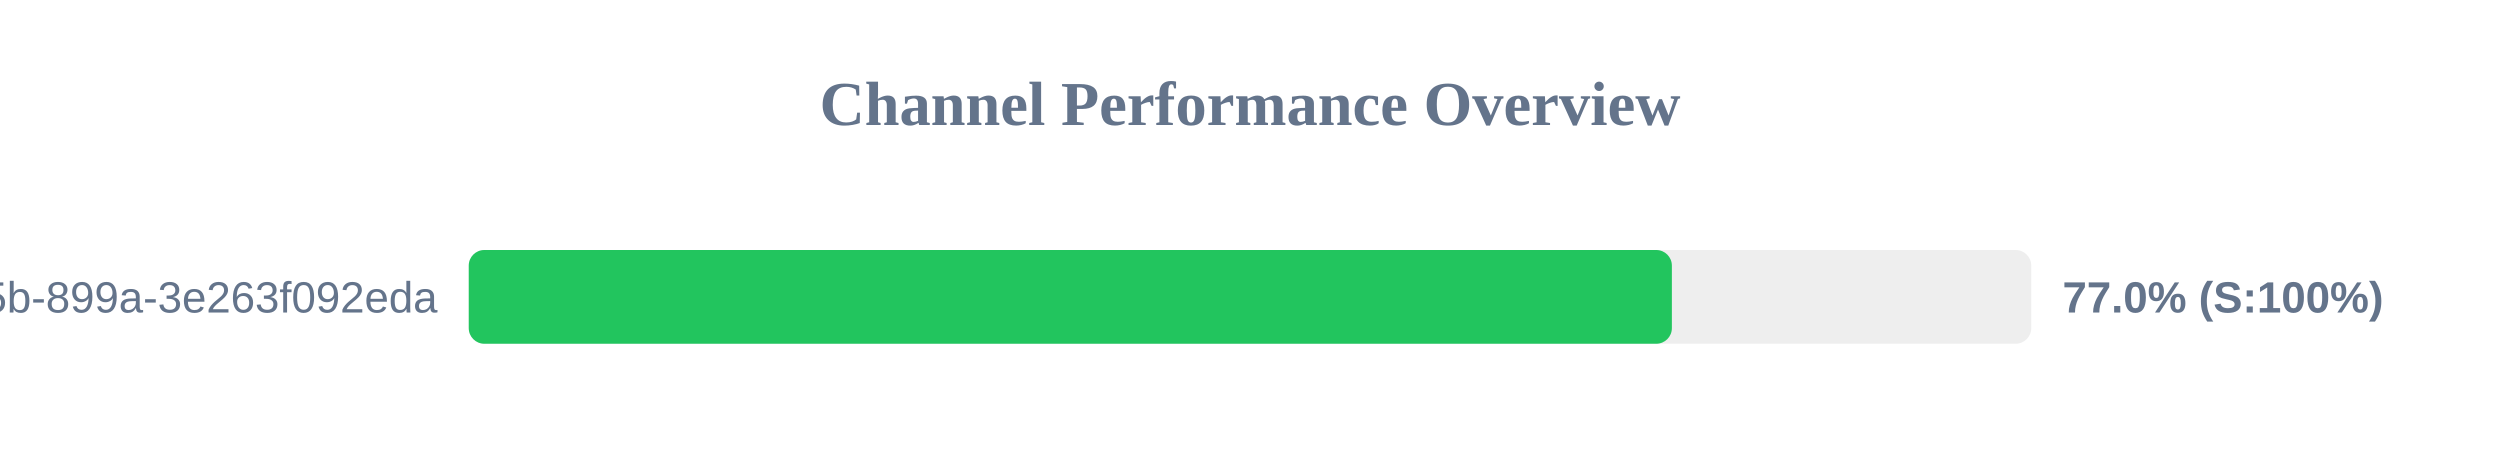
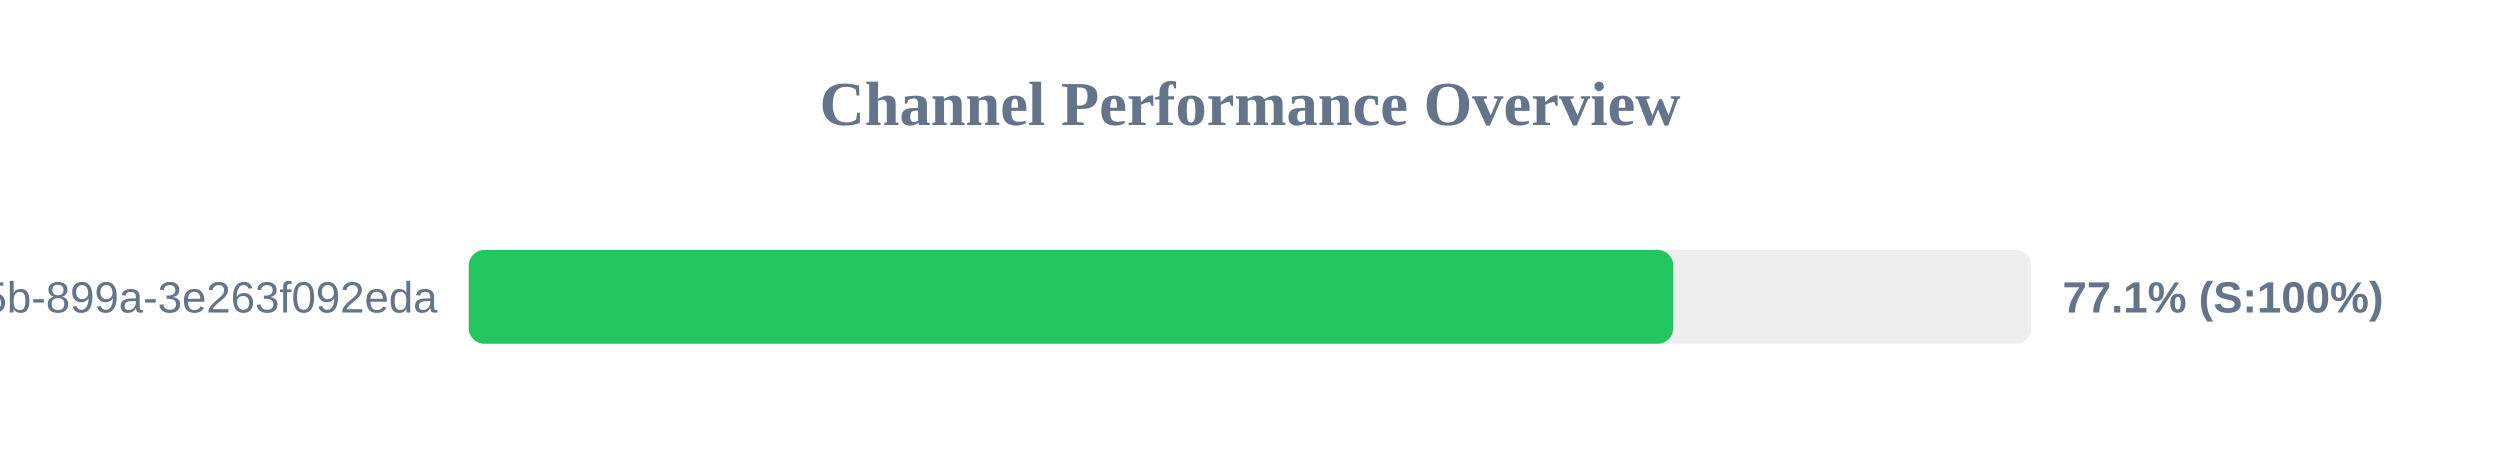
<svg xmlns="http://www.w3.org/2000/svg" width="800" height="150" version="1.1">
  <style>
        .row { font: 14px Arial; fill: #64748b; }
        .score { font: bold 14px Arial; fill: #64748b; }
    </style>
  <text x="400" y="40" text-anchor="middle" font-size="20px" font-weight="bold" fill="#64748b">Channel Performance Overview</text>
  <rect x="150" y="80" width="500" height="30" fill="#eee" rx="5" />
-   <rect x="150" y="80" width="385.0" height="30" fill="#22c55e" rx="5" />
+   <rect x="150" y="80" width="385.45" height="30" fill="#22c55e" rx="5" />
  <text x="140" y="100" text-anchor="end" class="row">?uuid=6bf726db-fb0b-405b-899a-3e263f092eda</text>
-   <text x="660" y="100" text-anchor="start" class="score">77.0% (S:100%)</text>
+   <text x="660" y="100" text-anchor="start" class="score">77.1% (S:100%)</text>
</svg>
